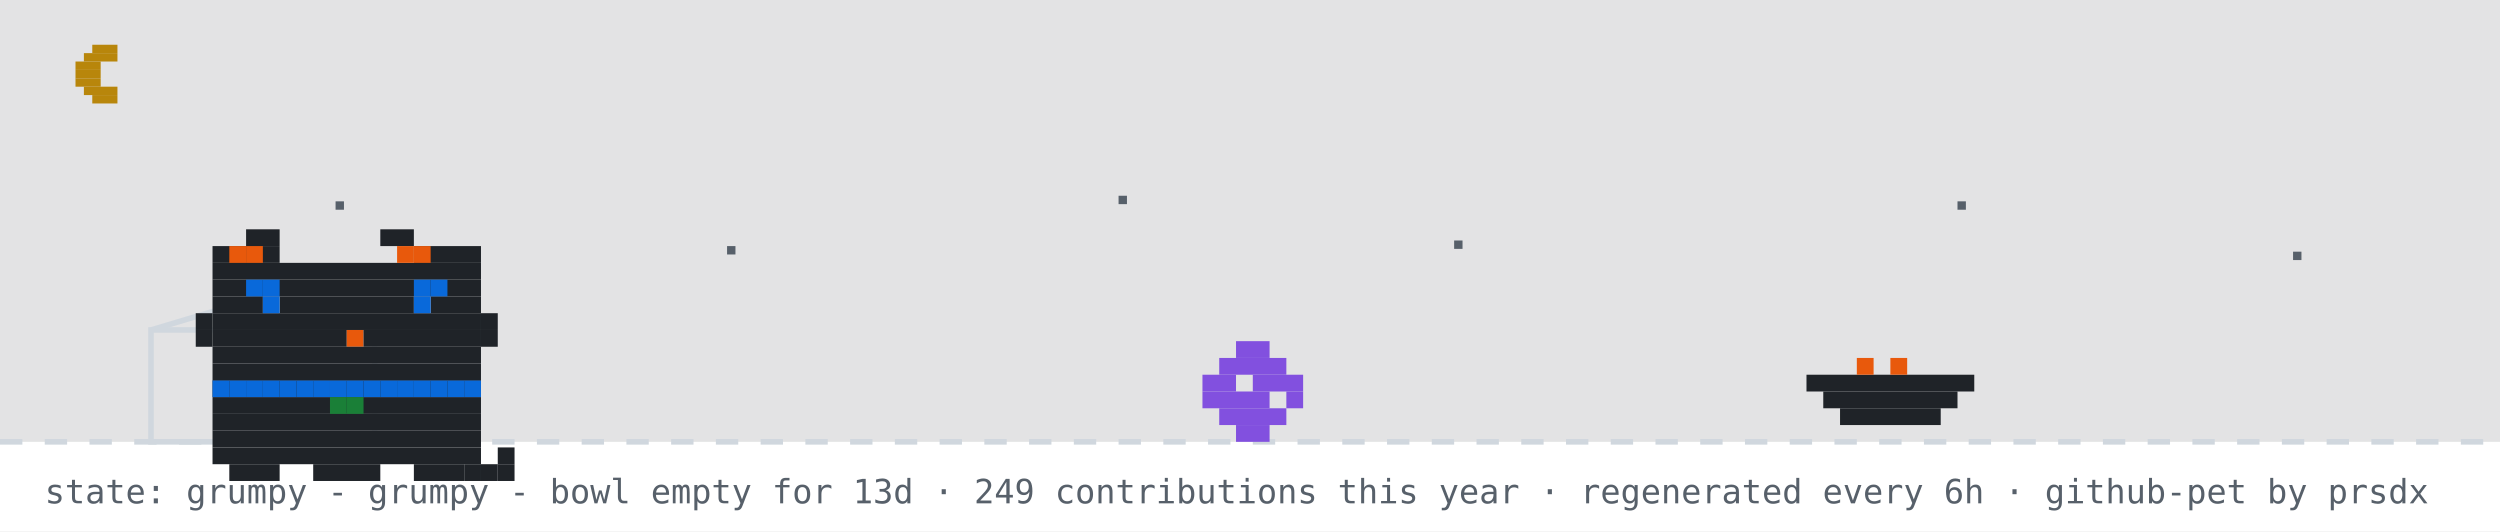
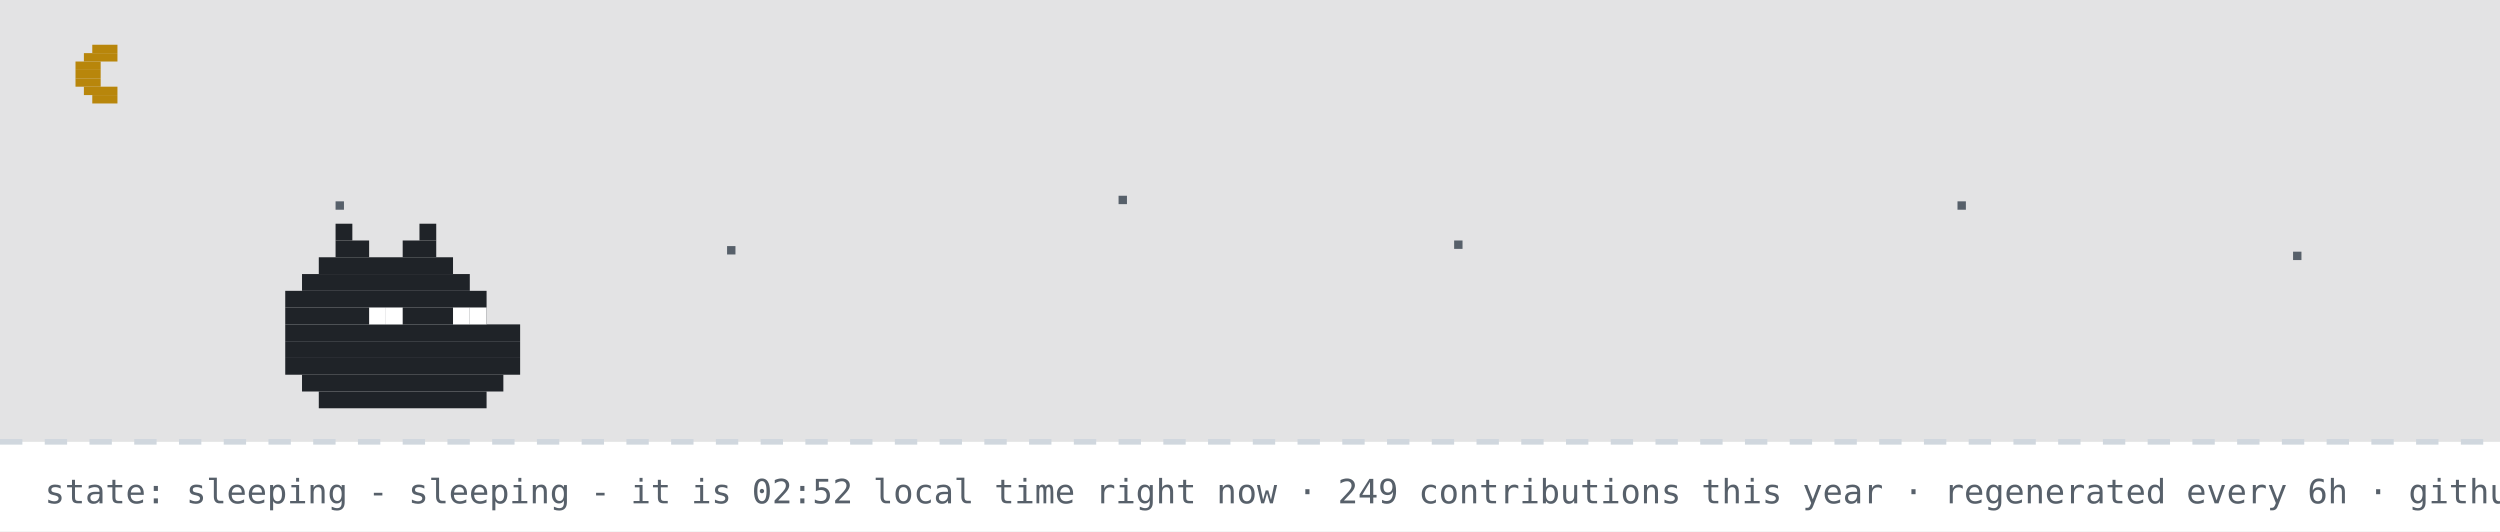
- <svg xmlns="http://www.w3.org/2000/svg" width="894" height="190" viewBox="0 0 894 190" role="img" aria-label="github pet: grumpy">
+ <svg xmlns="http://www.w3.org/2000/svg" width="894" height="190" viewBox="0 0 894 190" role="img" aria-label="github pet: sleeping">
  <rect width="894" height="190" fill="#ffffff" />
  <rect width="894" height="158" fill="#0d1117" opacity="0.12" />
  <rect x="33" y="16" width="9" height="3" fill="#b8860b" />
  <rect x="30" y="19" width="12" height="3" fill="#b8860b" />
  <rect x="27" y="22" width="9" height="3" fill="#b8860b" />
  <rect x="27" y="25" width="9" height="3" fill="#b8860b" />
  <rect x="27" y="28" width="9" height="3" fill="#b8860b" />
  <rect x="30" y="31" width="12" height="3" fill="#b8860b" />
  <rect x="33" y="34" width="9" height="3" fill="#b8860b" />
  <rect x="120" y="72" width="3" height="3" fill="#57606a">
    <animate attributeName="opacity" values="1;0.2;1" dur="2.2s" begin="0s" repeatCount="indefinite" />
  </rect>
  <rect x="260" y="88" width="3" height="3" fill="#57606a">
    <animate attributeName="opacity" values="1;0.2;1" dur="2.2s" begin="0.7s" repeatCount="indefinite" />
  </rect>
  <rect x="400" y="70" width="3" height="3" fill="#57606a">
    <animate attributeName="opacity" values="1;0.2;1" dur="2.2s" begin="1.3s" repeatCount="indefinite" />
  </rect>
  <rect x="520" y="86" width="3" height="3" fill="#57606a">
    <animate attributeName="opacity" values="1;0.2;1" dur="2.2s" begin="0.4s" repeatCount="indefinite" />
  </rect>
  <rect x="700" y="72" width="3" height="3" fill="#57606a">
    <animate attributeName="opacity" values="1;0.2;1" dur="2.2s" begin="1.7s" repeatCount="indefinite" />
  </rect>
  <rect x="820" y="90" width="3" height="3" fill="#57606a">
    <animate attributeName="opacity" values="1;0.2;1" dur="2.2s" begin="1s" repeatCount="indefinite" />
  </rect>
  <line x1="0" y1="158" x2="894" y2="158" stroke="#d0d7de" stroke-width="2" stroke-dasharray="8 8" />
-   <rect x="54" y="118" width="80" height="40" fill="none" stroke="#d0d7de" stroke-width="2" />
-   <line x1="54" y1="118" x2="94" y2="106" stroke="#d0d7de" stroke-width="2" />
-   <g transform="translate(430,0)">
-     <g>
-       <animateTransform attributeName="transform" type="translate" values="0 0;0 0;52 -10;52 0;52 0;0 0" keyTimes="0;0.660;0.690;0.780;0.860;1" dur="32s" begin="0s" repeatCount="indefinite" />
-       <rect x="12" y="122" width="12" height="6" fill="#8250df" />
-       <rect x="6" y="128" width="24" height="6" fill="#8250df" />
-       <rect x="0" y="134" width="12" height="6" fill="#8250df" />
-       <rect x="18" y="134" width="18" height="6" fill="#8250df" />
-       <rect x="0" y="140" width="24" height="6" fill="#8250df" />
-       <rect x="30" y="140" width="6" height="6" fill="#8250df" />
-       <rect x="6" y="146" width="24" height="6" fill="#8250df" />
-       <rect x="12" y="152" width="12" height="6" fill="#8250df" />
-     </g>
-   </g>
-   <rect x="646" y="134" width="60" height="6" fill="#1f2328" />
-   <rect x="652" y="140" width="48" height="6" fill="#1f2328" />
-   <rect x="658" y="146" width="36" height="6" fill="#1f2328" />
-   <rect x="664" y="128" width="6" height="6" fill="#e8590c" />
-   <rect x="676" y="128" width="6" height="6" fill="#e8590c" />
-   <g transform="translate(64,14)">
-     <rect x="12" y="122" width="96" height="6" fill="#1f2328" />
-     <rect x="12" y="128" width="96" height="6" fill="#1f2328" />
-     <rect x="12" y="134" width="96" height="6" fill="#1f2328" />
-     <rect x="12" y="140" width="96" height="6" fill="#1f2328" />
-     <rect x="12" y="146" width="96" height="6" fill="#1f2328" />
-     <rect x="18" y="152" width="18" height="6" fill="#1f2328" />
-     <rect x="48" y="152" width="24" height="6" fill="#1f2328" />
-     <rect x="84" y="152" width="18" height="6" fill="#1f2328" />
-     <rect x="12" y="122" width="6" height="6" fill="#0969da" />
-     <rect x="18" y="122" width="6" height="6" fill="#0969da" />
-     <rect x="24" y="122" width="6" height="6" fill="#0969da" />
-     <rect x="30" y="122" width="6" height="6" fill="#0969da" />
-     <rect x="36" y="122" width="6" height="6" fill="#0969da" />
-     <rect x="42" y="122" width="6" height="6" fill="#0969da" />
-     <rect x="48" y="122" width="6" height="6" fill="#0969da" />
-     <rect x="54" y="122" width="6" height="6" fill="#0969da" />
-     <rect x="60" y="122" width="6" height="6" fill="#0969da" />
-     <rect x="66" y="122" width="6" height="6" fill="#0969da" />
-     <rect x="72" y="122" width="6" height="6" fill="#0969da" />
-     <rect x="78" y="122" width="6" height="6" fill="#0969da" />
-     <rect x="84" y="122" width="6" height="6" fill="#0969da" />
-     <rect x="90" y="122" width="6" height="6" fill="#0969da" />
-     <rect x="96" y="122" width="6" height="6" fill="#0969da" />
-     <rect x="102" y="122" width="6" height="6" fill="#0969da" />
-     <rect x="54" y="128" width="6" height="6" fill="#1a7f37" />
-     <rect x="60" y="128" width="6" height="6" fill="#1a7f37" />
-     <g>
-       <animate attributeName="opacity" values="1;0;1" keyTimes="0;0.5;1" calcMode="discrete" dur="3.2s" repeatCount="indefinite" />
-       <rect x="102" y="152" width="6" height="6" fill="#1f2328" />
-       <rect x="108" y="152" width="6" height="6" fill="#1f2328" />
-       <rect x="114" y="152" width="6" height="6" fill="#1f2328" />
-       <rect x="114" y="146" width="6" height="6" fill="#1f2328" />
-     </g>
-     <g opacity="0">
-       <animate attributeName="opacity" values="0;1;0" keyTimes="0;0.5;1" calcMode="discrete" dur="3.2s" repeatCount="indefinite" />
-       <rect x="114" y="152" width="6" height="6" fill="#1f2328" />
-       <rect x="114" y="146" width="6" height="6" fill="#1f2328" />
-       <rect x="114" y="140" width="6" height="6" fill="#1f2328" />
-       <rect x="108" y="140" width="6" height="6" fill="#1f2328" />
-     </g>
-     <g>
-       <rect x="24" y="68" width="12" height="6" fill="#1f2328" />
-       <rect x="72" y="68" width="12" height="6" fill="#1f2328" />
-       <rect x="12" y="74" width="24" height="6" fill="#1f2328" />
-       <rect x="84" y="74" width="24" height="6" fill="#1f2328" />
-       <rect x="12" y="80" width="96" height="6" fill="#1f2328" />
-       <rect x="12" y="86" width="96" height="6" fill="#1f2328" />
-       <rect x="12" y="92" width="18" height="6" fill="#1f2328" />
-       <rect x="36" y="92" width="48" height="6" fill="#1f2328" />
-       <rect x="90" y="92" width="18" height="6" fill="#1f2328" />
-       <rect x="12" y="98" width="96" height="6" fill="#1f2328" />
-       <rect x="12" y="104" width="48" height="6" fill="#1f2328" />
-       <rect x="60" y="104" width="6" height="6" fill="#e8590c" />
-       <rect x="66" y="104" width="42" height="6" fill="#1f2328" />
-       <rect x="12" y="110" width="96" height="6" fill="#1f2328" />
-       <rect x="12" y="116" width="96" height="6" fill="#1f2328" />
-       <rect x="18" y="74" width="6" height="6" fill="#e8590c" />
-       <rect x="24" y="74" width="6" height="6" fill="#e8590c" />
-       <rect x="78" y="74" width="6" height="6" fill="#e8590c" />
-       <rect x="84" y="74" width="6" height="6" fill="#e8590c" />
-       <rect x="6" y="98" width="6" height="6" fill="#1f2328" />
-       <rect x="6" y="104" width="6" height="6" fill="#1f2328" />
-       <rect x="108" y="98" width="6" height="6" fill="#1f2328" />
-       <rect x="108" y="104" width="6" height="6" fill="#1f2328" />
-       <g>
-         <animate attributeName="opacity" values="1;0;1" keyTimes="0;0.96;1" calcMode="discrete" dur="4.2s" repeatCount="indefinite" />
-         <rect x="30" y="92" width="6" height="6" fill="#0969da" />
-         <rect x="84" y="92" width="6" height="6" fill="#0969da" />
-       </g>
-       <g opacity="0">
-         <animate attributeName="opacity" values="0;1;0" keyTimes="0;0.96;1" calcMode="discrete" dur="4.2s" repeatCount="indefinite" />
-         <rect x="30" y="92" width="6" height="6" fill="#ffffff" />
-         <rect x="84" y="92" width="6" height="6" fill="#ffffff" />
-       </g>
-       <rect x="24" y="86" width="6" height="6" fill="#0969da" />
-       <rect x="30" y="86" width="6" height="6" fill="#0969da" />
-       <rect x="84" y="86" width="6" height="6" fill="#0969da" />
-       <rect x="90" y="86" width="6" height="6" fill="#0969da" />
-     </g>
-   </g>
-   <g opacity="0">
-     <animate attributeName="opacity" values="0;0;1;1;0;0" keyTimes="0;0.07;0.14;0.85;0.96;1" dur="7s" repeatCount="1" fill="freeze" />
-     <rect x="60" y="12" width="380" height="46" rx="10" fill="#d0d7de" />
-     <polygon points="110,58 130,58 118,74" fill="#d0d7de" />
-     <text x="76" y="31" font-family="monospace" font-size="13" fill="#1f2328">up late? me too - welcome to shubham's corner</text>
-     <text x="76" y="48" font-family="monospace" font-size="12" fill="#57606a">scroll down for projects + contact</text>
-     <polygon points="230,66 246,66 238,78" fill="#0969da">
-       <animateTransform attributeName="transform" type="translate" values="0 0;0 6;0 0" dur="0.8s" repeatCount="indefinite" />
-     </polygon>
-   </g>
-   <g opacity="0">
-     <animate attributeName="opacity" values="0;0;1;1;0;0" keyTimes="0;0.000;0.040;0.183;0.223;1" dur="18s" begin="5s" repeatCount="indefinite" />
-     <rect x="704" y="14" width="174" height="30" rx="9" fill="#d0d7de" />
-     <polygon points="730,44 748,44 737,54" fill="#d0d7de" />
-     <text x="715" y="33" font-family="monospace" font-size="12" fill="#1f2328">hacking on portfolio</text>
-   </g>
-   <g opacity="0">
-     <animate attributeName="opacity" values="0;0;1;1;0;0" keyTimes="0;0.250;0.290;0.433;0.473;1" dur="18s" begin="5s" repeatCount="indefinite" />
-     <rect x="711.6" y="14" width="166.4" height="30" rx="9" fill="#d0d7de" />
-     <polygon points="737.6,44 755.6,44 744.6,54" fill="#d0d7de" />
-     <text x="722.6" y="33" font-family="monospace" font-size="12" fill="#1f2328">featured projects ↓</text>
-   </g>
-   <g opacity="0">
-     <animate attributeName="opacity" values="0;0;1;1;0;0" keyTimes="0;0.500;0.540;0.683;0.723;1" dur="18s" begin="5s" repeatCount="indefinite" />
-     <rect x="696.4" y="14" width="181.6" height="30" rx="9" fill="#d0d7de" />
-     <polygon points="722.4,44 740.4,44 729.4,54" fill="#d0d7de" />
-     <text x="707.4" y="33" font-family="monospace" font-size="12" fill="#1f2328">live stats + graphs ↓</text>
-   </g>
-   <g opacity="0">
-     <animate attributeName="opacity" values="0;0;1;1;0;0" keyTimes="0;0.750;0.790;0.933;0.973;1" dur="18s" begin="5s" repeatCount="indefinite" />
-     <rect x="650.8" y="14" width="227.2" height="30" rx="9" fill="#d0d7de" />
-     <polygon points="676.8,44 694.8,44 683.8,54" fill="#d0d7de" />
-     <text x="661.8" y="33" font-family="monospace" font-size="12" fill="#1f2328">say hi: prsdx.dev@gmail.com</text>
-   </g>
-   <text x="16" y="180" font-family="monospace" font-size="12" fill="#57606a">state: grumpy - grumpy - bowl empty for 13d · 249 contributions this year · regenerated every 6h · github-pet by prsdx</text>
+   <rect x="120" y="80" width="6" height="6" fill="#1f2328" />
+   <rect x="150" y="80" width="6" height="6" fill="#1f2328" />
+   <rect x="120" y="86" width="12" height="6" fill="#1f2328" />
+   <rect x="144" y="86" width="12" height="6" fill="#1f2328" />
+   <rect x="114" y="92" width="48" height="6" fill="#1f2328" />
+   <rect x="108" y="98" width="60" height="6" fill="#1f2328" />
+   <rect x="102" y="104" width="72" height="6" fill="#1f2328" />
+   <rect x="102" y="110" width="72" height="6" fill="#1f2328" />
+   <rect x="102" y="116" width="84" height="6" fill="#1f2328" />
+   <rect x="102" y="122" width="84" height="6" fill="#1f2328" />
+   <rect x="102" y="128" width="84" height="6" fill="#1f2328" />
+   <rect x="108" y="134" width="72" height="6" fill="#1f2328" />
+   <rect x="114" y="140" width="60" height="6" fill="#1f2328" />
+   <rect x="132" y="110" width="6" height="6" fill="#ffffff" />
+   <rect x="138" y="110" width="6" height="6" fill="#ffffff" />
+   <rect x="162" y="110" width="6" height="6" fill="#ffffff" />
+   <rect x="168" y="110" width="6" height="6" fill="#ffffff" />
+   <text x="170" y="80" font-family="monospace" font-size="12" fill="#0969da" opacity="0">z<animateTransform attributeName="transform" type="translate" values="0 0;8 -26" dur="3s" begin="0s" repeatCount="indefinite" />
+     <animate attributeName="opacity" values="0;1;1;0" keyTimes="0;0.25;0.75;1" dur="3s" begin="0s" repeatCount="indefinite" />
+   </text>
+   <text x="184" y="80" font-family="monospace" font-size="15" fill="#0969da" opacity="0">z<animateTransform attributeName="transform" type="translate" values="0 0;8 -26" dur="3s" begin="1s" repeatCount="indefinite" />
+     <animate attributeName="opacity" values="0;1;1;0" keyTimes="0;0.25;0.75;1" dur="3s" begin="1s" repeatCount="indefinite" />
+   </text>
+   <text x="200" y="80" font-family="monospace" font-size="18" fill="#0969da" opacity="0">z<animateTransform attributeName="transform" type="translate" values="0 0;8 -26" dur="3s" begin="2s" repeatCount="indefinite" />
+     <animate attributeName="opacity" values="0;1;1;0" keyTimes="0;0.25;0.75;1" dur="3s" begin="2s" repeatCount="indefinite" />
+   </text>
+   <text x="16" y="180" font-family="monospace" font-size="12" fill="#57606a">state: sleeping - sleeping - it is 02:52 local time right now · 249 contributions this year · regenerated every 6h · github-pet by prsdx</text>
</svg>
